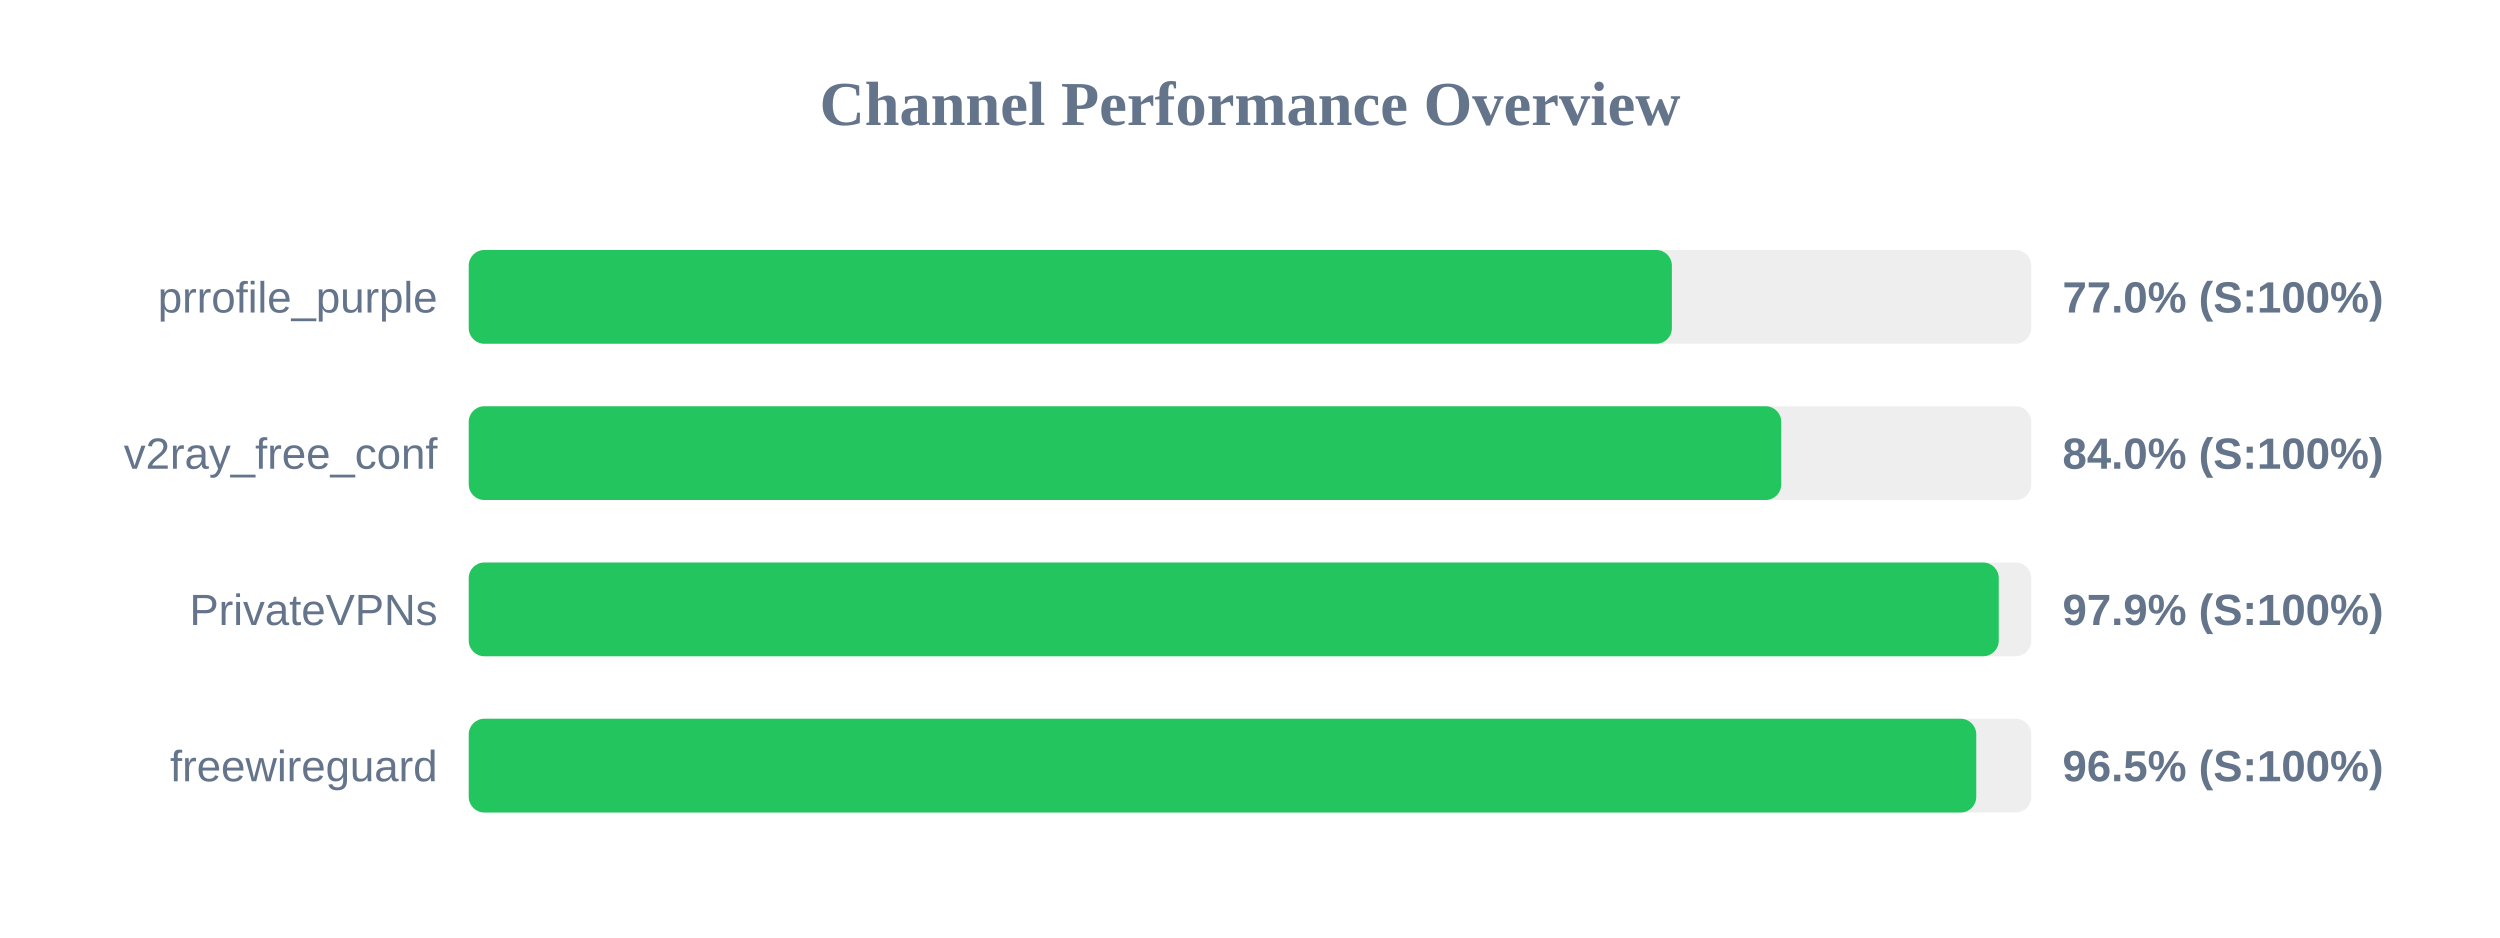
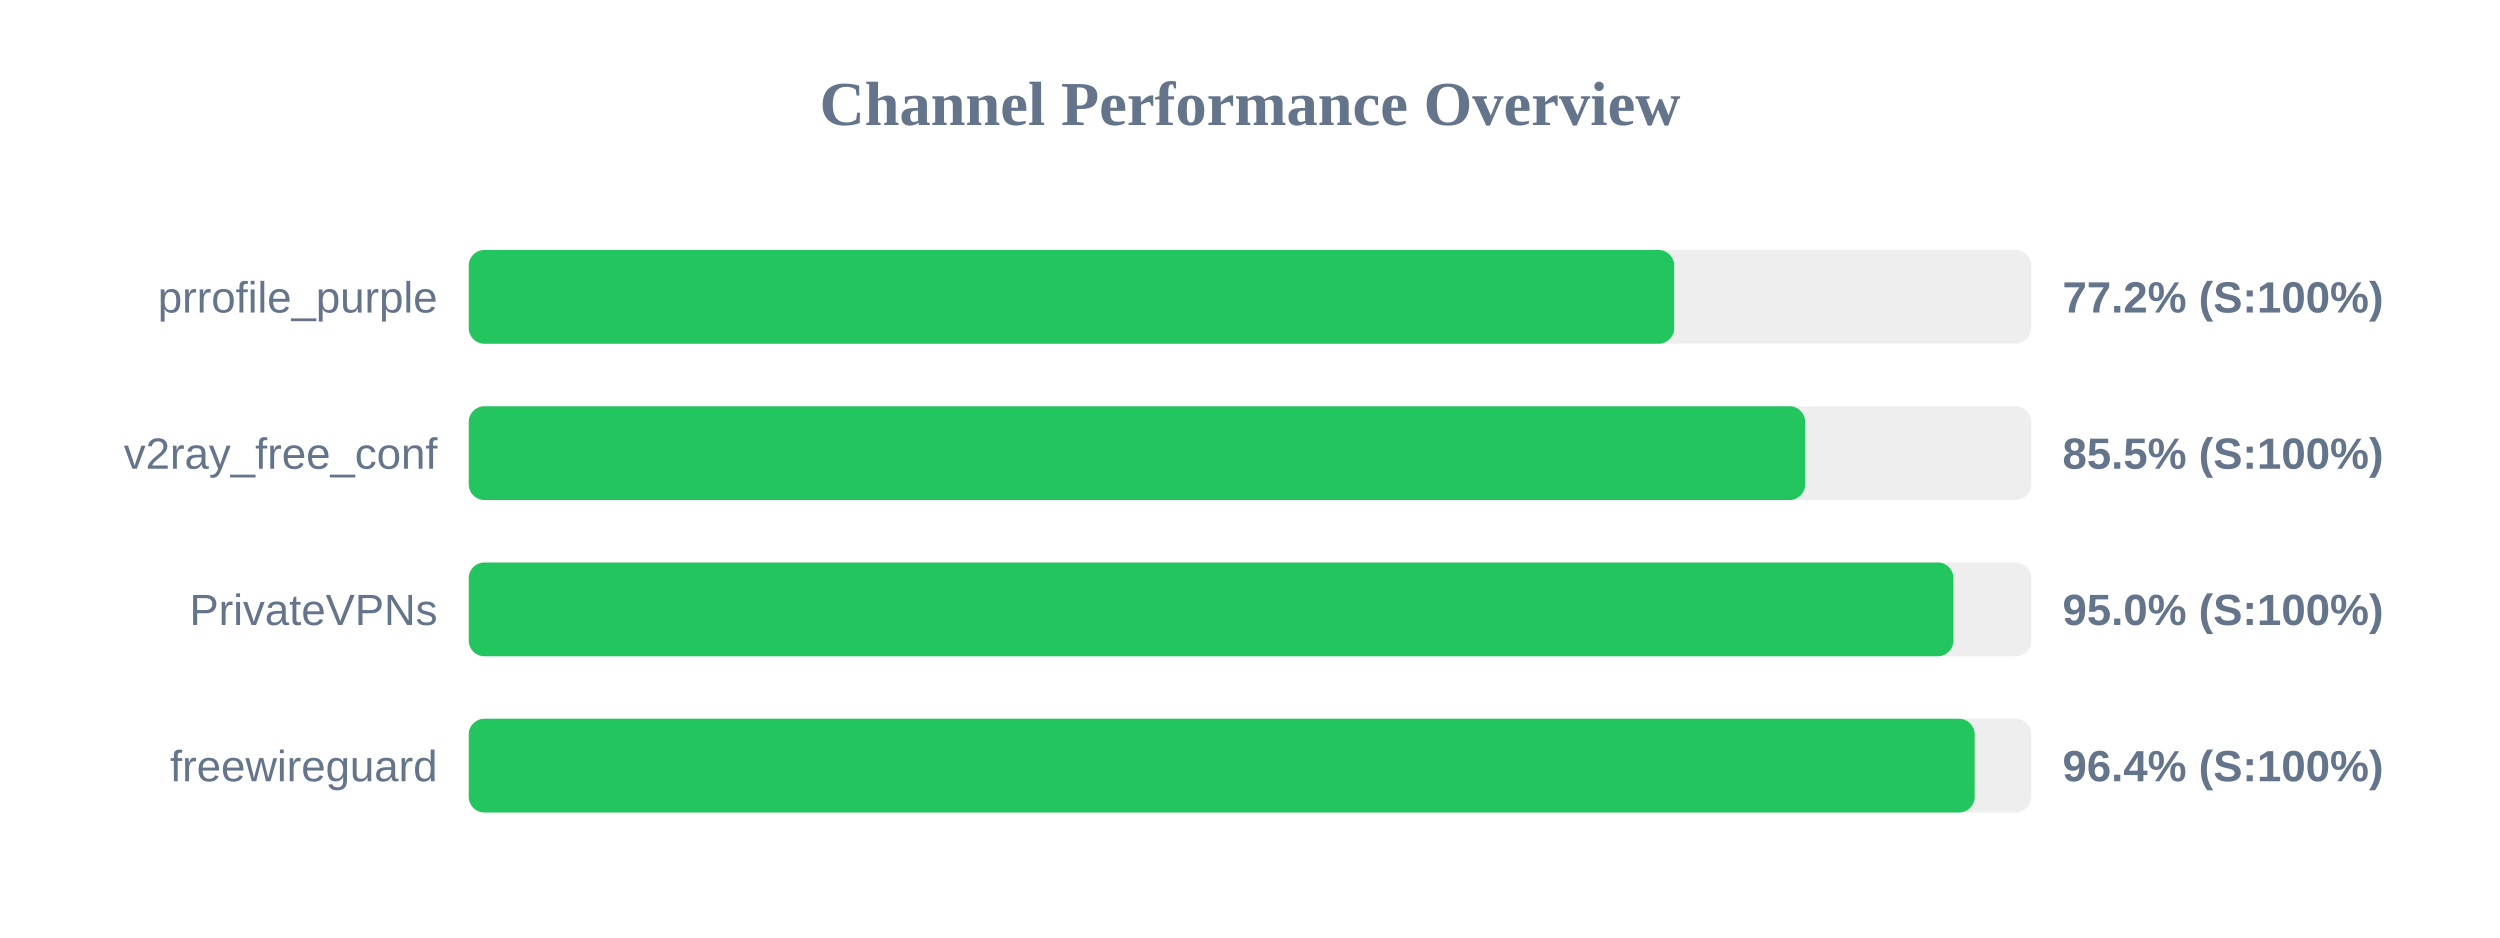
<svg xmlns="http://www.w3.org/2000/svg" width="800" height="300" version="1.1">
  <style>
        .row { font: 14px Arial; fill: #64748b; }
        .score { font: bold 14px Arial; fill: #64748b; }
    </style>
  <text x="400" y="40" text-anchor="middle" font-size="20px" font-weight="bold" fill="#64748b">Channel Performance Overview</text>
  <rect x="150" y="80" width="500" height="30" fill="#eee" rx="5" />
-   <rect x="150" y="80" width="385.0" height="30" fill="#22c55e" rx="5" />
+   <rect x="150" y="80" width="385.75" height="30" fill="#22c55e" rx="5" />
  <text x="140" y="100" text-anchor="end" class="row">prrofile_purple</text>
-   <text x="660" y="100" text-anchor="start" class="score">77.0% (S:100%)</text>
+   <text x="660" y="100" text-anchor="start" class="score">77.2% (S:100%)</text>
  <rect x="150" y="130" width="500" height="30" fill="#eee" rx="5" />
-   <rect x="150" y="130" width="420.0" height="30" fill="#22c55e" rx="5" />
+   <rect x="150" y="130" width="427.65" height="30" fill="#22c55e" rx="5" />
  <text x="140" y="150" text-anchor="end" class="row">v2ray_free_conf</text>
-   <text x="660" y="150" text-anchor="start" class="score">84.0% (S:100%)</text>
+   <text x="660" y="150" text-anchor="start" class="score">85.5% (S:100%)</text>
  <rect x="150" y="180" width="500" height="30" fill="#eee" rx="5" />
-   <rect x="150" y="180" width="489.6" height="30" fill="#22c55e" rx="5" />
+   <rect x="150" y="180" width="475.1" height="30" fill="#22c55e" rx="5" />
  <text x="140" y="200" text-anchor="end" class="row">PrivateVPNs</text>
-   <text x="660" y="200" text-anchor="start" class="score">97.9% (S:100%)</text>
+   <text x="660" y="200" text-anchor="start" class="score">95.0% (S:100%)</text>
  <rect x="150" y="230" width="500" height="30" fill="#eee" rx="5" />
-   <rect x="150" y="230" width="482.4" height="30" fill="#22c55e" rx="5" />
+   <rect x="150" y="230" width="481.9" height="30" fill="#22c55e" rx="5" />
  <text x="140" y="250" text-anchor="end" class="row">freewireguard</text>
-   <text x="660" y="250" text-anchor="start" class="score">96.5% (S:100%)</text>
+   <text x="660" y="250" text-anchor="start" class="score">96.4% (S:100%)</text>
</svg>
